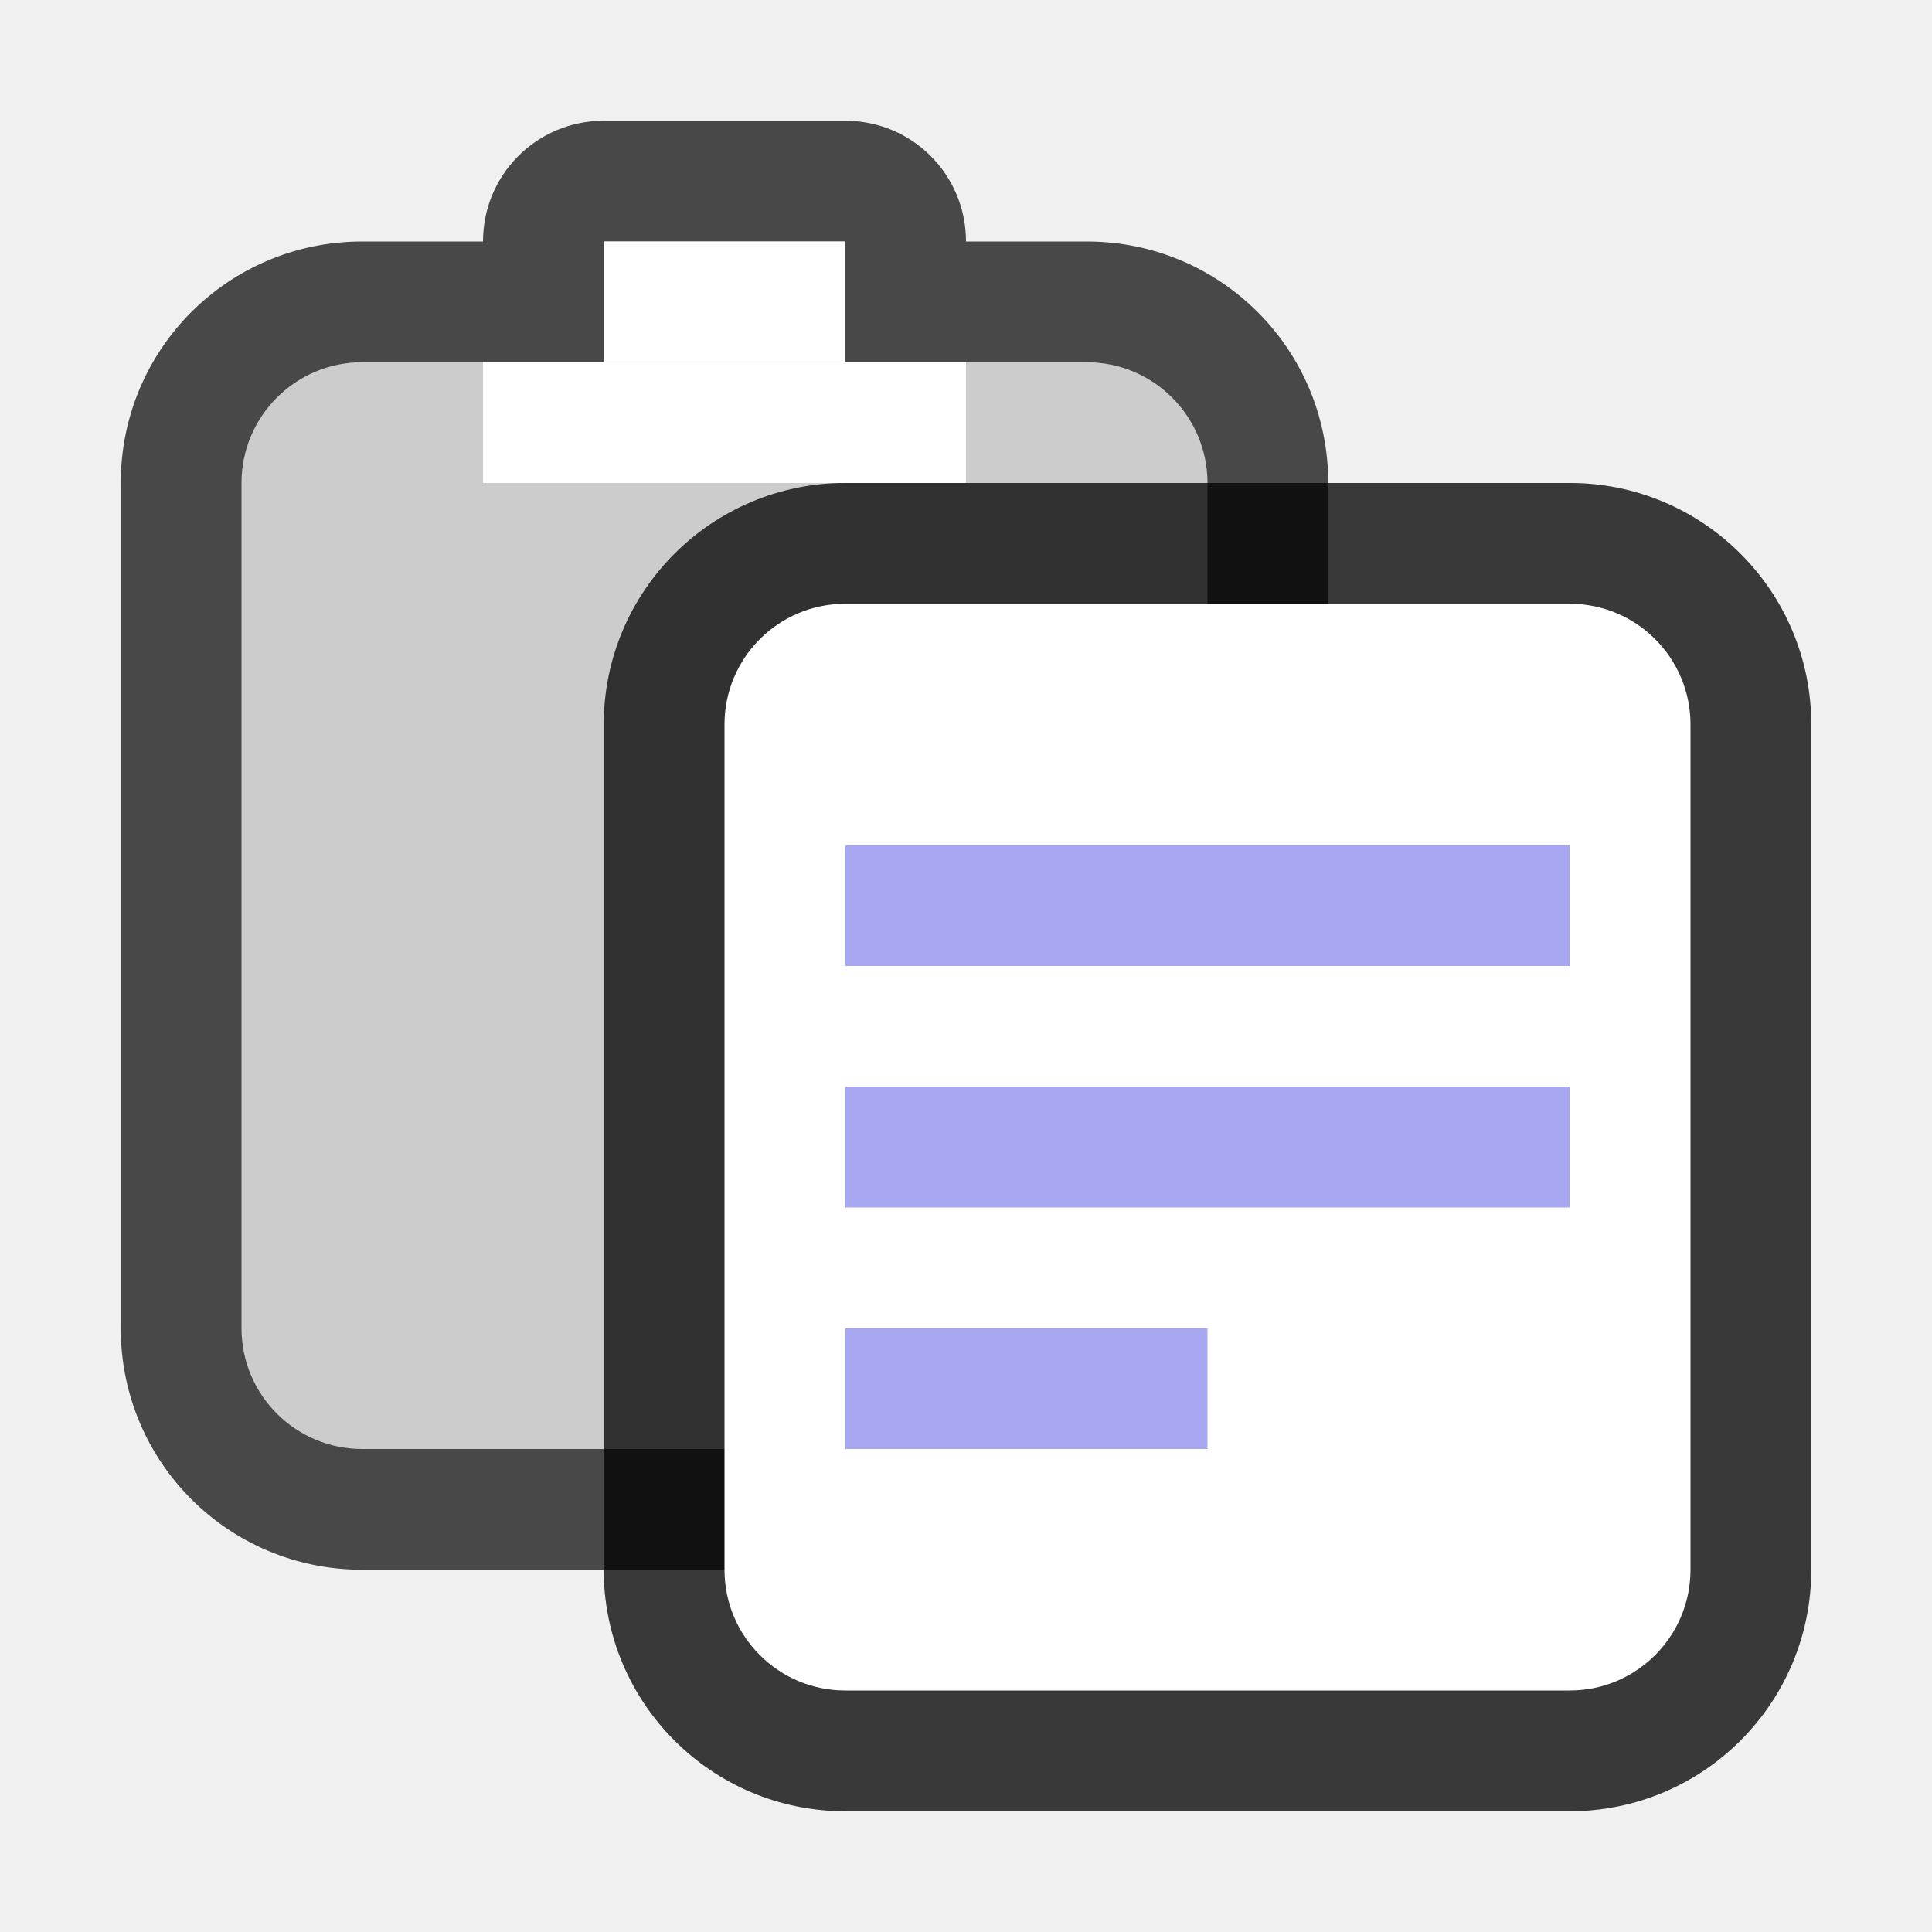
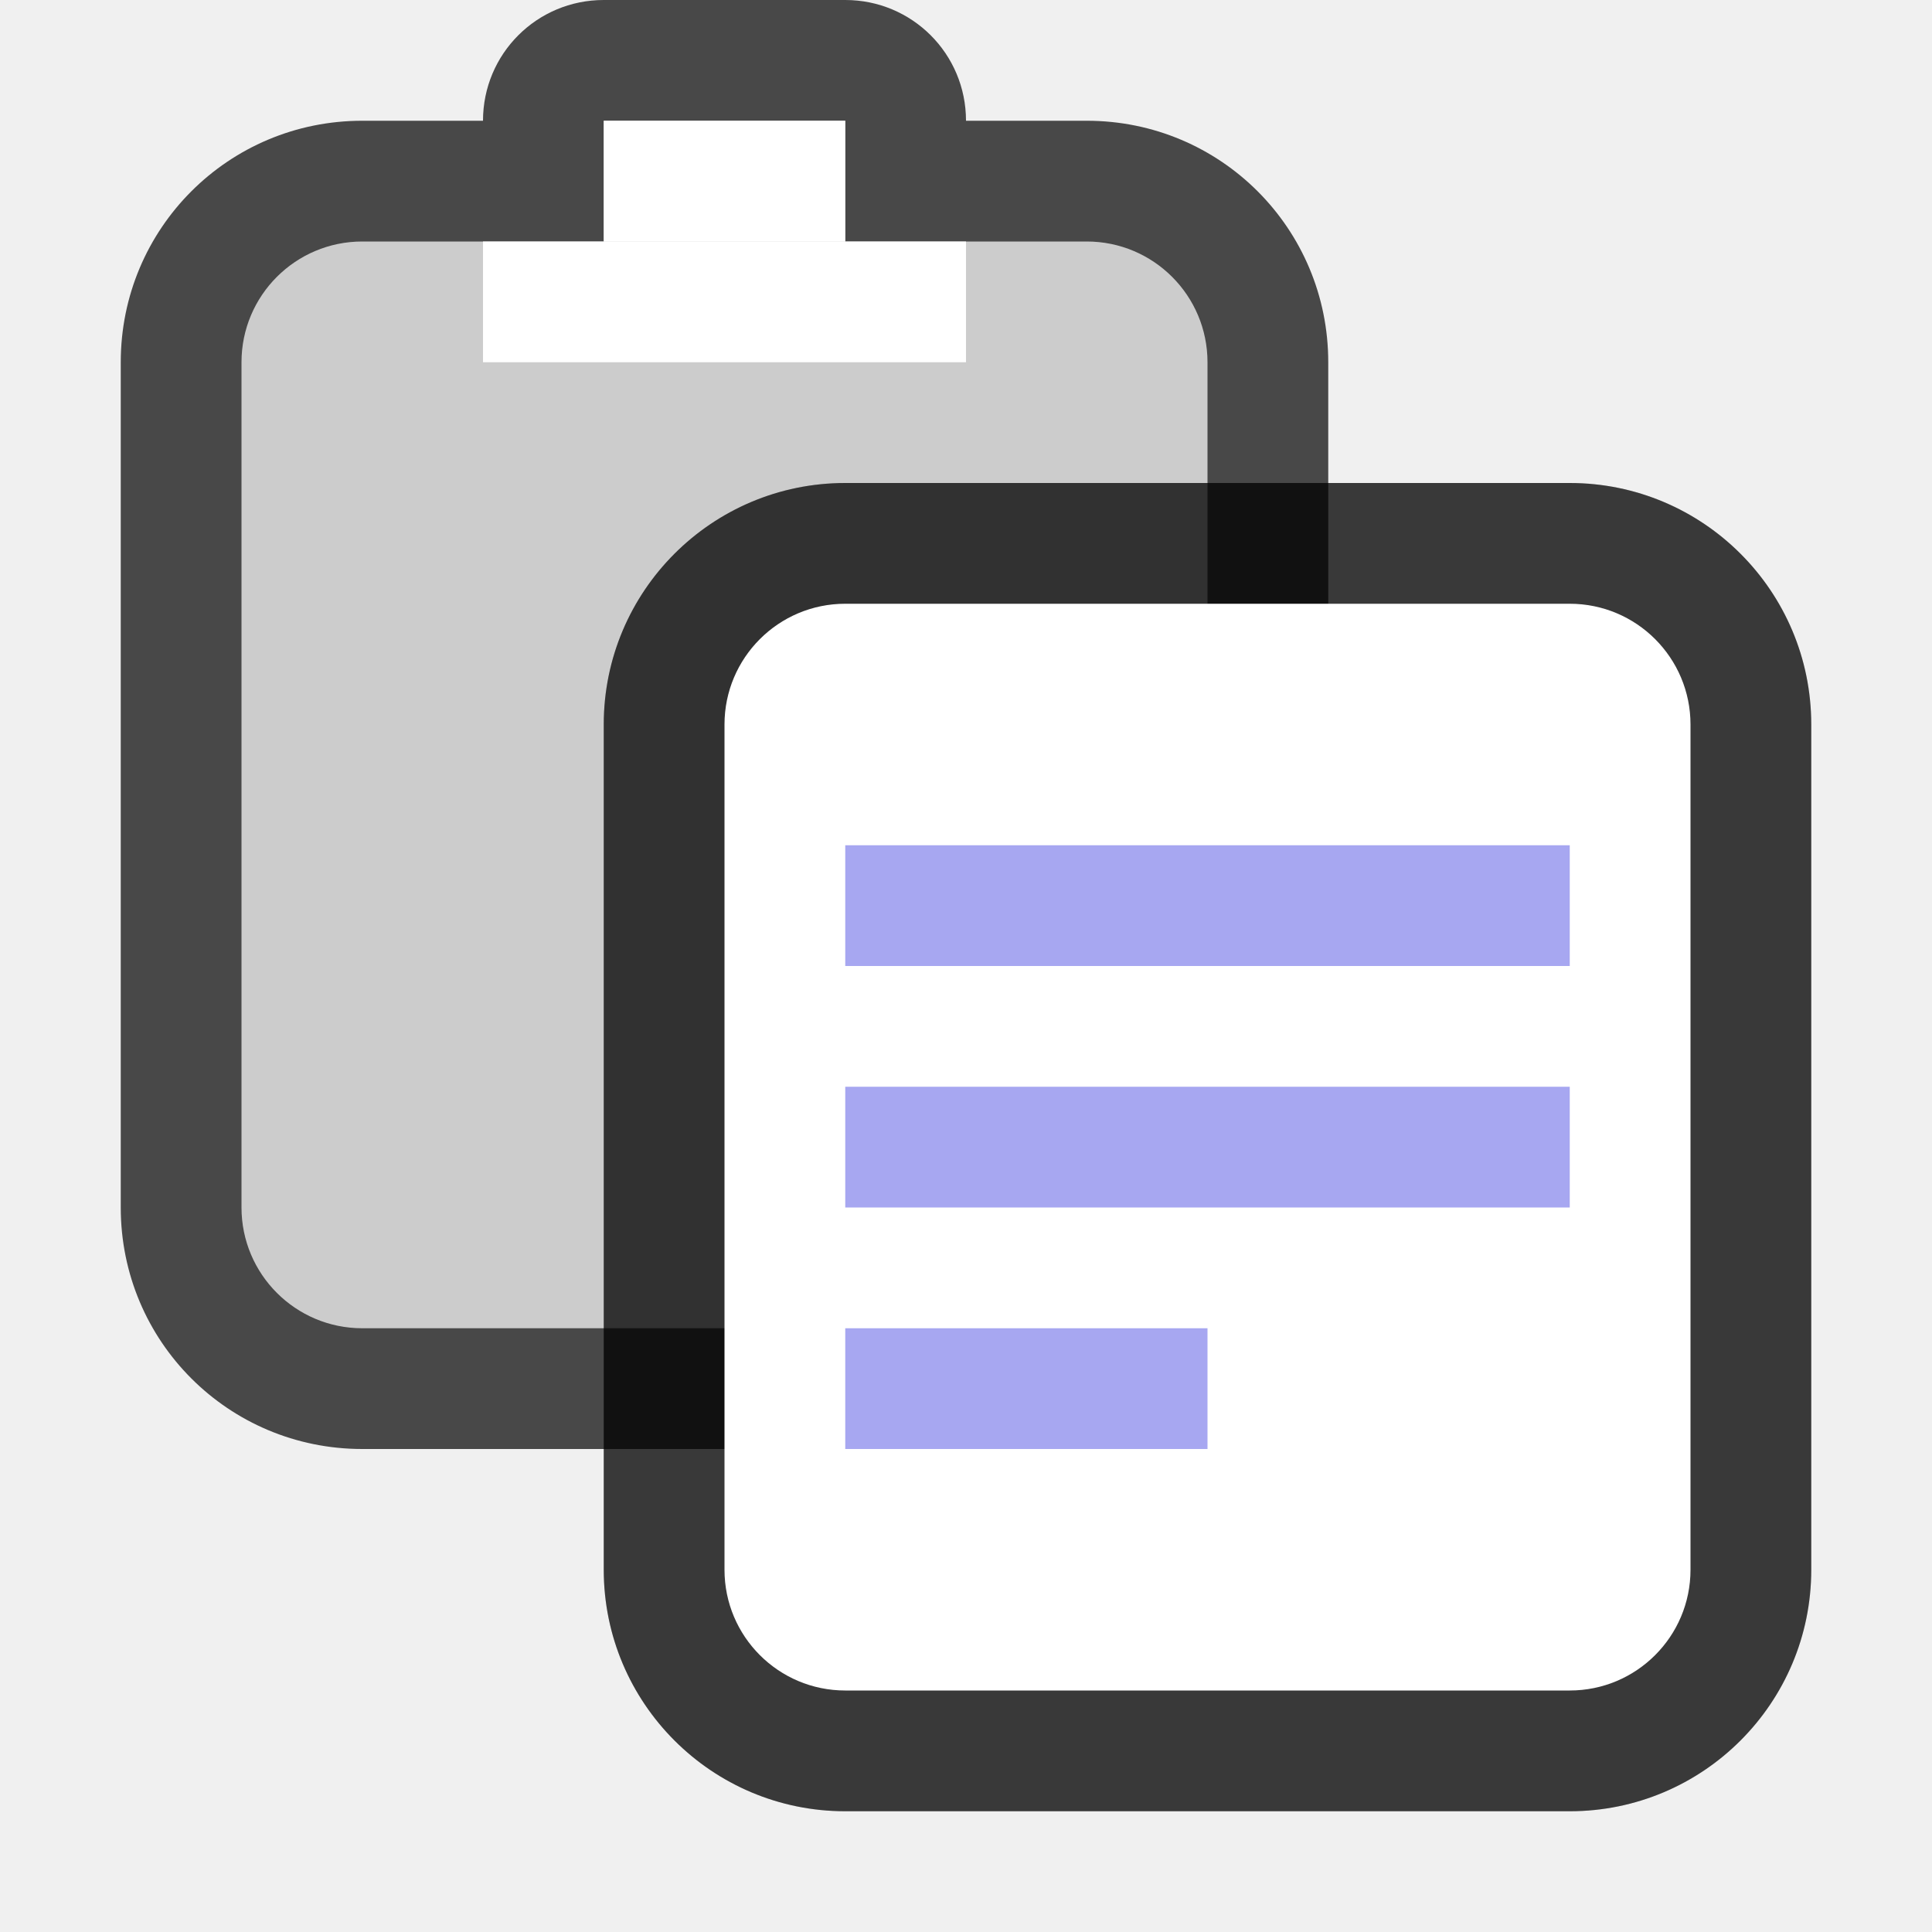
<svg xmlns="http://www.w3.org/2000/svg" viewBox="0 0 16 16" version="1.1" id="svg4">
  <defs id="defs8" />
-   <path style="opacity:0.7;vector-effect:none;fill:#000000;fill-opacity:1;stroke:none;stroke-width:2;stroke-linecap:round;stroke-linejoin:round;stroke-miterlimit:4;stroke-dasharray:none;stroke-dashoffset:0;stroke-opacity:1" d="m 5,1 c -0.554,0 -1,0.446 -1,1 h -1 c -1.108,0 -2,0.892 -2,2 V 11 c 0,1.108 0.892,2 2,2 h 2 H 9 c 1.106,0 2,-0.889 2,-2 v -5 -2 C 11,2.892 10.108,2 9,2 H 8 C 8,1.446 7.554,1 7,1 Z" id="rect9566" />
-   <rect style="opacity:1;vector-effect:none;fill:#cccccc;fill-opacity:1;stroke:none;stroke-width:2;stroke-linecap:round;stroke-linejoin:round;stroke-miterlimit:4;stroke-dasharray:none;stroke-dashoffset:0;stroke-opacity:1" id="rect873-1" width="8" height="9" x="2" y="3" ry="1" rx="1" />
-   <rect style="opacity:1;vector-effect:none;fill:#cccccc;fill-opacity:1;stroke:none;stroke-width:2;stroke-linecap:round;stroke-linejoin:round;stroke-miterlimit:4;stroke-dasharray:none;stroke-dashoffset:0;stroke-opacity:1" id="rect9574" width="2" height="2" x="5" y="2" />
-   <rect style="opacity:1;vector-effect:none;fill:#ffffff;fill-opacity:1;stroke:none;stroke-width:2;stroke-linecap:round;stroke-linejoin:round;stroke-miterlimit:4;stroke-dasharray:none;stroke-dashoffset:0;stroke-opacity:1" id="rect9576" width="4" height="1" x="4" y="3" />
-   <rect style="opacity:1;vector-effect:none;fill:#ffffff;fill-opacity:1;stroke:none;stroke-width:2;stroke-linecap:round;stroke-linejoin:round;stroke-miterlimit:4;stroke-dasharray:none;stroke-dashoffset:0;stroke-opacity:1" id="rect9578" width="2" height="1" x="5" y="2" />
+   <path style="opacity:0.7;vector-effect:none;fill:#000000;fill-opacity:1;stroke:none;stroke-width:2;stroke-linecap:round;stroke-linejoin:round;stroke-miterlimit:4;stroke-dasharray:none;stroke-dashoffset:0;stroke-opacity:1" d="m 5,-1e-7 c -0.554,0 -1,0.446 -1,1 h -1 c -1.108,0 -2,0.892 -2,2 v 7 c 0,1.108 0.892,2 2,2 h 2 4 c 1.106,0 2,-0.889 2,-2 v -5 -2 c 0,-1.108 -0.892,-2 -2,-2 h -1 c 0,-0.554 -0.446,-1 -1,-1 z" id="rect9566" />
+   <rect style="opacity:1;vector-effect:none;fill:#cccccc;fill-opacity:1;stroke:none;stroke-width:2;stroke-linecap:round;stroke-linejoin:round;stroke-miterlimit:4;stroke-dasharray:none;stroke-dashoffset:0;stroke-opacity:1" id="rect873-1" width="8" height="9" x="2" y="2" ry="1" rx="1" />
+   <rect style="opacity:1;vector-effect:none;fill:#cccccc;fill-opacity:1;stroke:none;stroke-width:2;stroke-linecap:round;stroke-linejoin:round;stroke-miterlimit:4;stroke-dasharray:none;stroke-dashoffset:0;stroke-opacity:1" id="rect9574" width="2" height="2" x="5" y="1" />
+   <rect style="opacity:1;vector-effect:none;fill:#ffffff;fill-opacity:1;stroke:none;stroke-width:2;stroke-linecap:round;stroke-linejoin:round;stroke-miterlimit:4;stroke-dasharray:none;stroke-dashoffset:0;stroke-opacity:1" id="rect9576" width="4" height="1" x="4" y="2" />
+   <rect style="opacity:1;vector-effect:none;fill:#ffffff;fill-opacity:1;stroke:none;stroke-width:2;stroke-linecap:round;stroke-linejoin:round;stroke-miterlimit:4;stroke-dasharray:none;stroke-dashoffset:0;stroke-opacity:1" id="rect9578" width="2" height="1" x="5" y="1" />
  <rect style="opacity:0.2;vector-effect:none;fill:#000000;fill-opacity:1;stroke:none;stroke-width:2;stroke-linecap:round;stroke-linejoin:round;stroke-miterlimit:4;stroke-dasharray:none;stroke-dashoffset:0;stroke-opacity:1" id="rect899-1" width="10" height="11" x="5" y="4" ry="2" rx="2" />
  <rect style="opacity:0.7;vector-effect:none;fill:#000000;fill-opacity:1;stroke:none;stroke-width:2;stroke-linecap:round;stroke-linejoin:round;stroke-miterlimit:4;stroke-dasharray:none;stroke-dashoffset:0;stroke-opacity:1" id="rect899" width="10" height="11" x="5" y="4" ry="2" rx="2" />
  <rect style="opacity:1;vector-effect:none;fill:#ffffff;fill-opacity:1;stroke:none;stroke-width:2;stroke-linecap:round;stroke-linejoin:round;stroke-miterlimit:4;stroke-dasharray:none;stroke-dashoffset:0;stroke-opacity:1" id="rect873" width="8" height="9" x="6" y="5" ry="1" rx="1" />
  <rect style="opacity:1;vector-effect:none;fill:#a7a7f1;fill-opacity:1;stroke:none;stroke-width:2.191;stroke-linecap:round;stroke-linejoin:round;stroke-miterlimit:4;stroke-dasharray:none;stroke-dashoffset:0;stroke-opacity:1" id="rect912" width="6" height="1" x="7" y="7" />
  <rect style="opacity:1;vector-effect:none;fill:#a7a7f1;fill-opacity:1;stroke:none;stroke-width:2.191;stroke-linecap:round;stroke-linejoin:round;stroke-miterlimit:4;stroke-dasharray:none;stroke-dashoffset:0;stroke-opacity:1" id="rect914" width="6" height="1" x="7" y="9" />
  <rect style="opacity:1;vector-effect:none;fill:#a7a7f1;fill-opacity:1;stroke:none;stroke-width:2.449;stroke-linecap:round;stroke-linejoin:round;stroke-miterlimit:4;stroke-dasharray:none;stroke-dashoffset:0;stroke-opacity:1" id="rect916" width="3" height="1" x="7" y="11" />
</svg>
